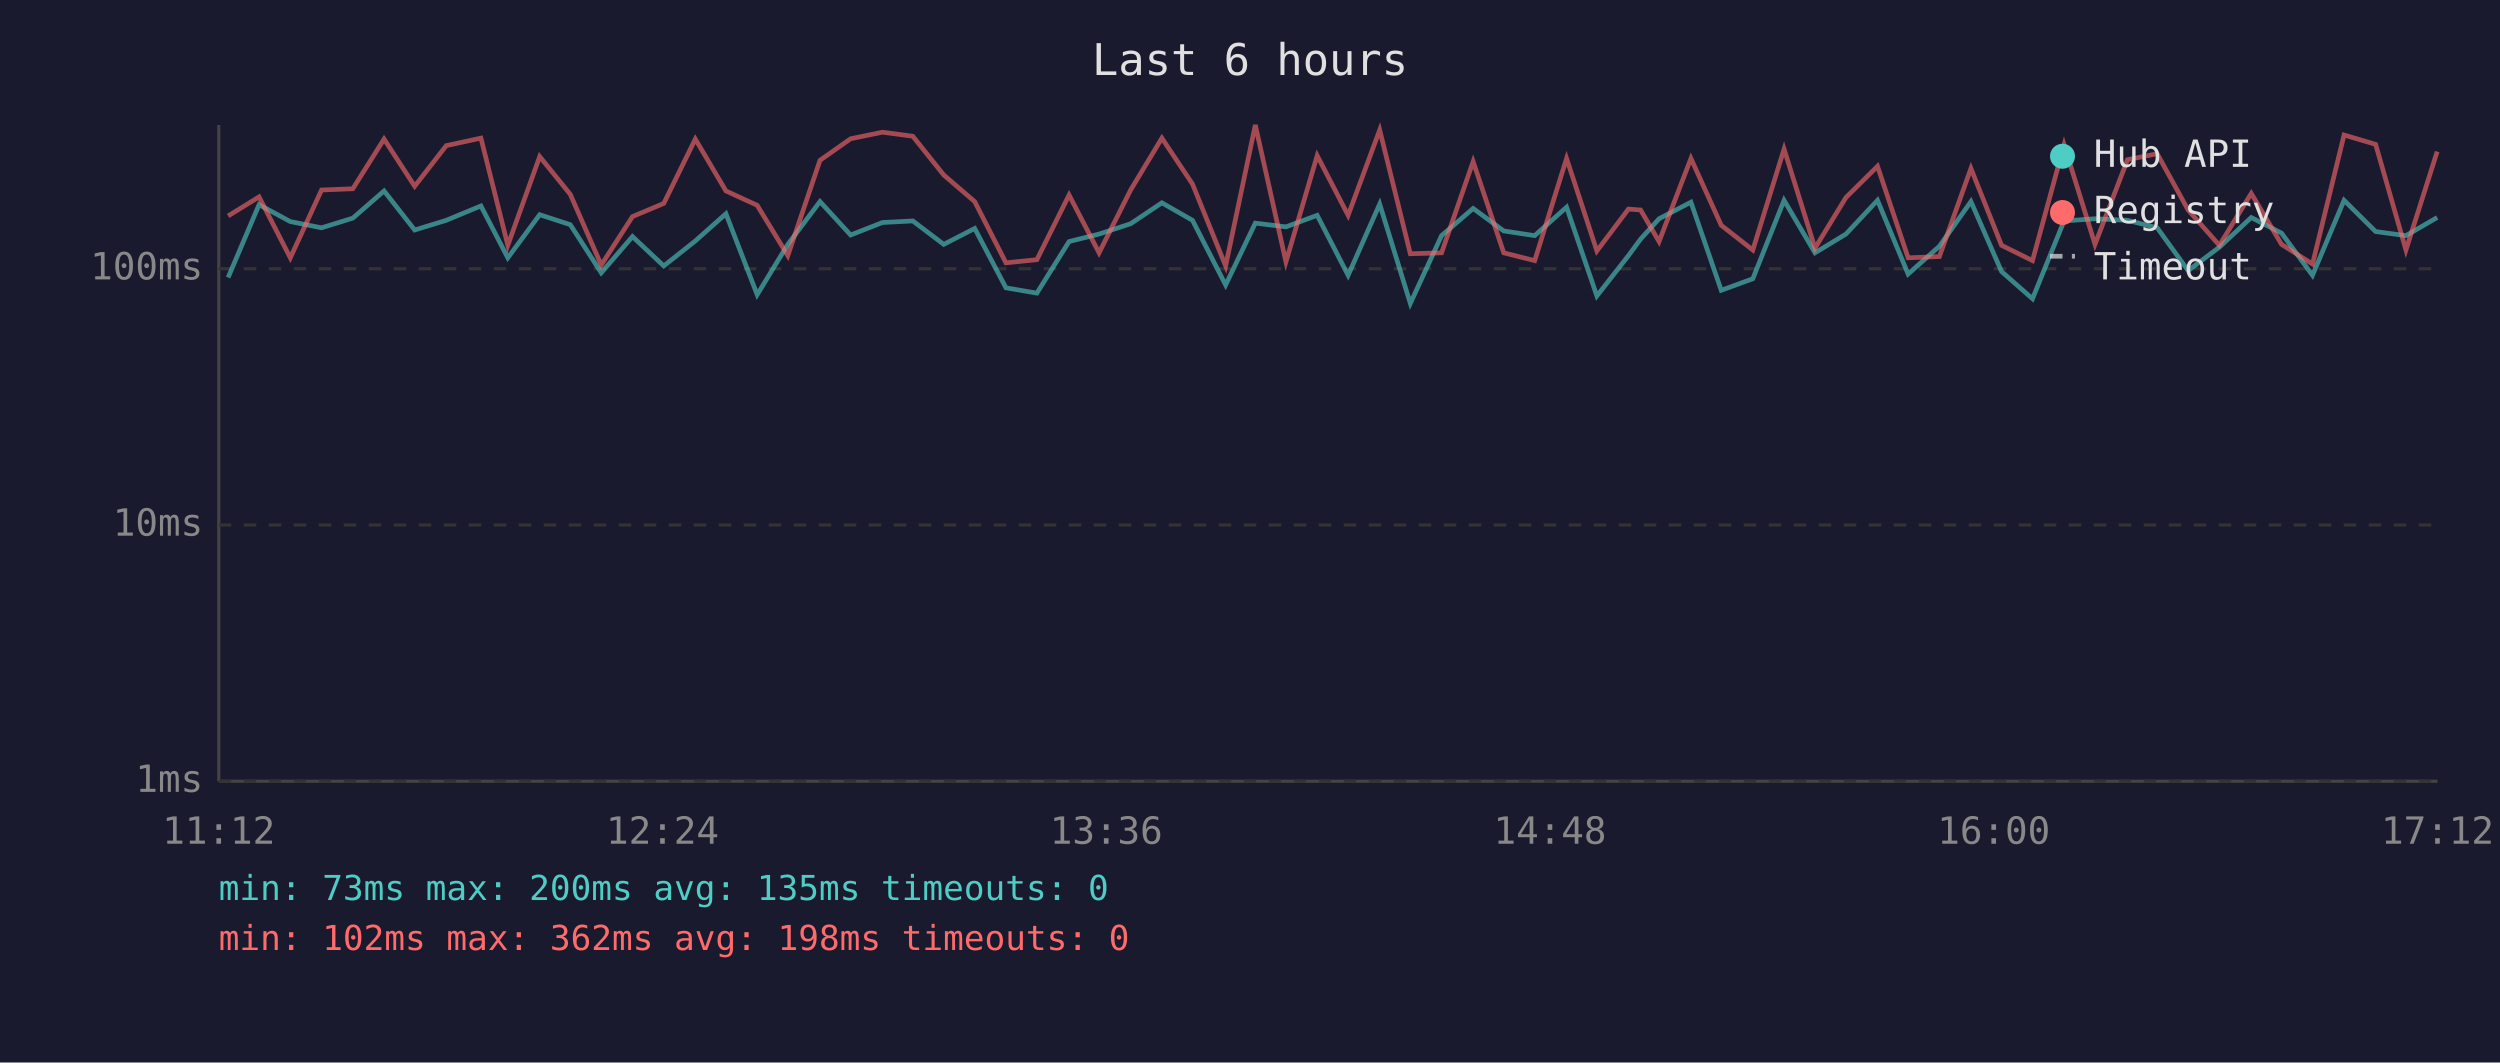
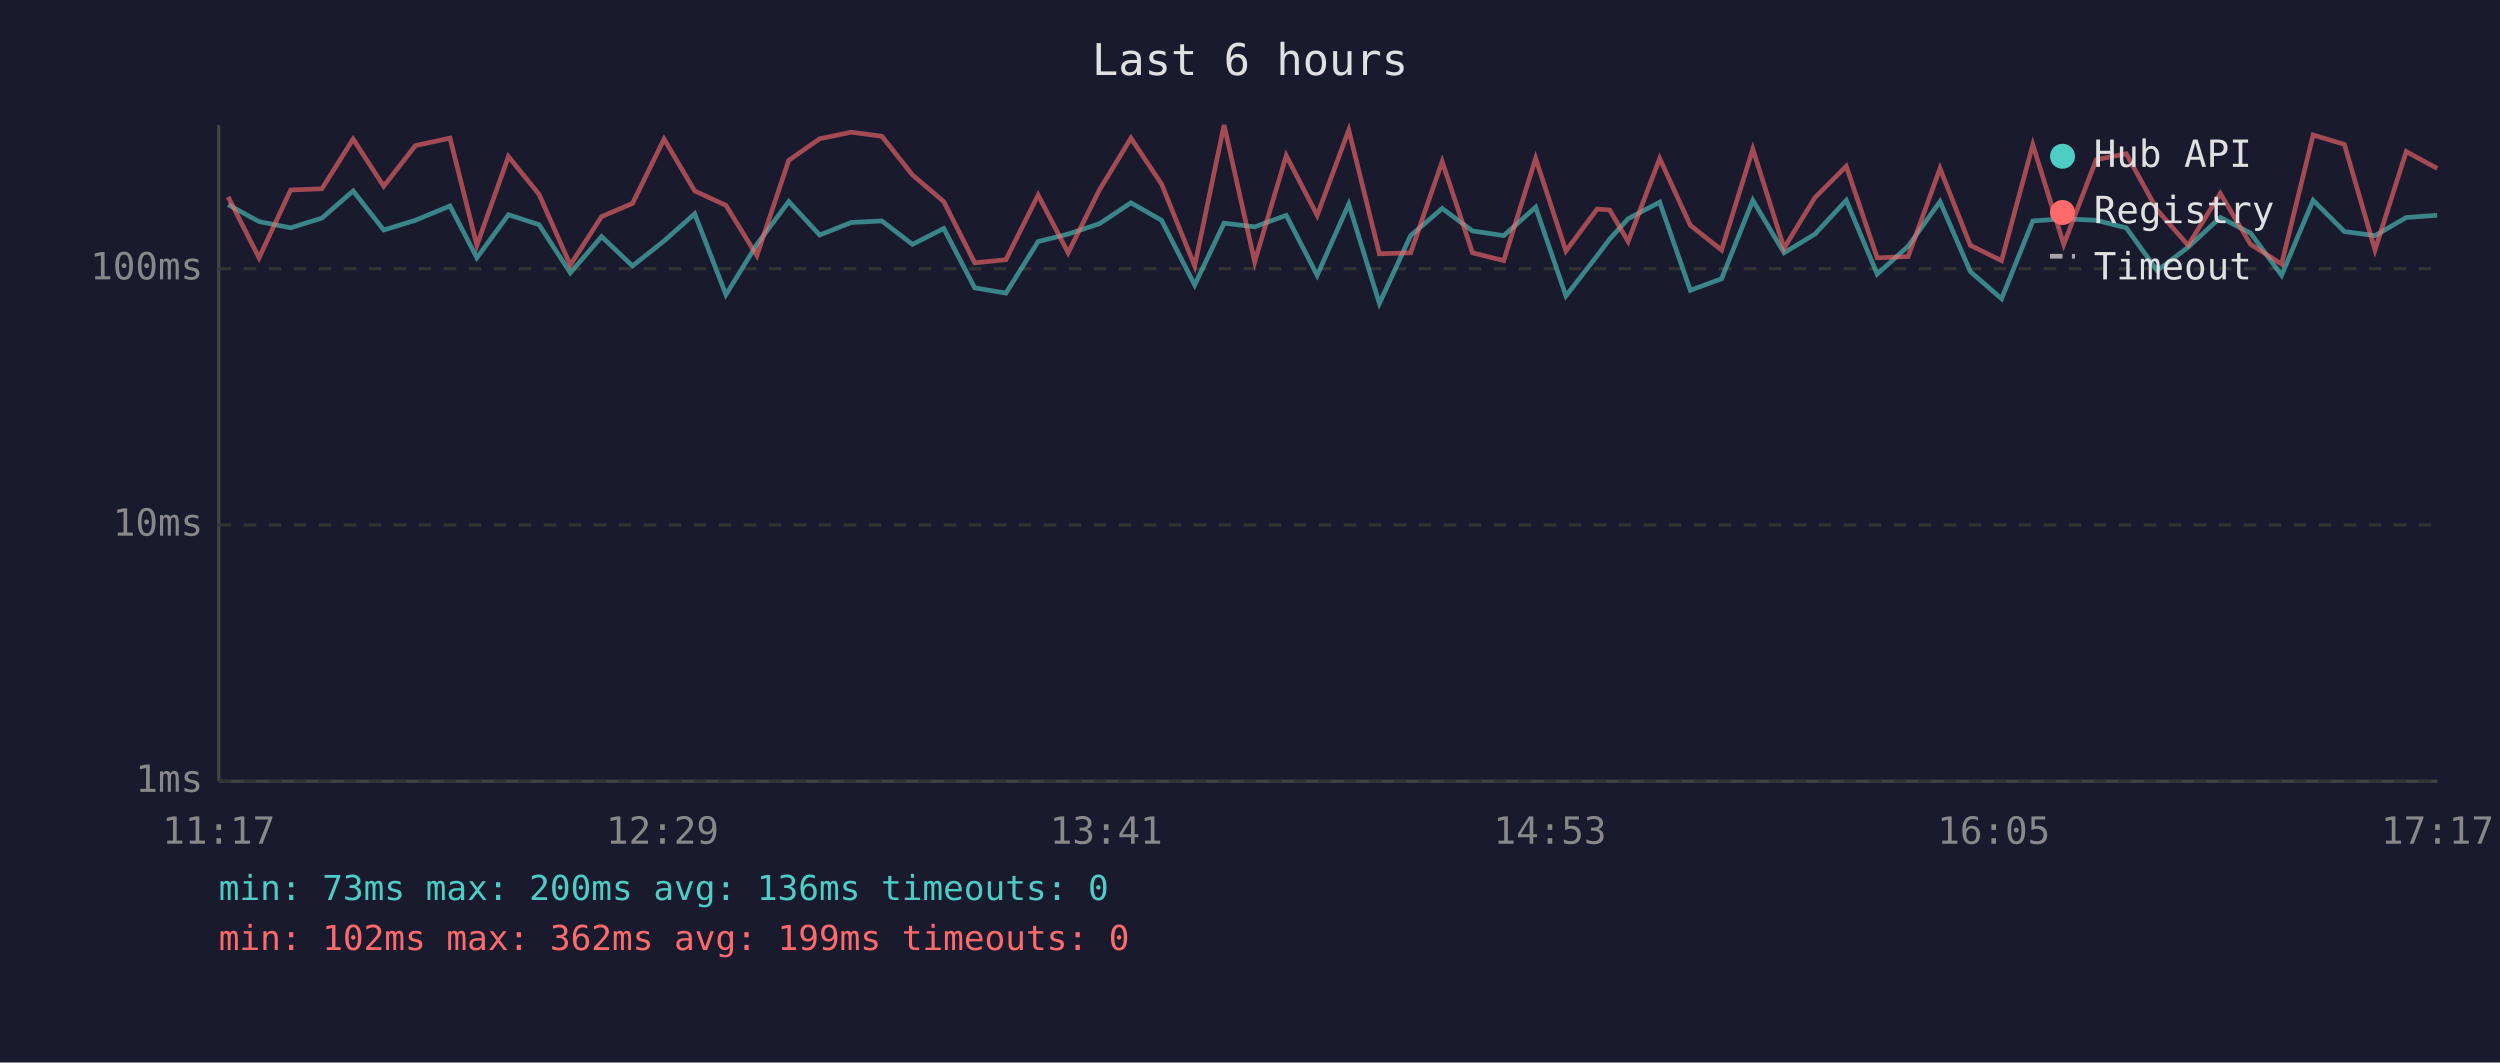
<svg xmlns="http://www.w3.org/2000/svg" viewBox="0 0 800 340" font-family="monospace" font-size="12">
  <rect width="800" height="340" fill="#1a1a2e" />
  <text x="400" y="24" fill="#e0e0e0" font-size="14" text-anchor="middle">Last 6 hours</text>
  <line x1="70" y1="40" x2="70" y2="250" stroke="#444" stroke-width="1" />
  <line x1="70" y1="250" x2="780" y2="250" stroke="#444" stroke-width="1" />
  <line x1="70" y1="250" x2="780" y2="250" stroke="#333" stroke-width="1" stroke-dasharray="4" />
  <text x="65" y="250" fill="#888" text-anchor="end" dominant-baseline="middle">1ms</text>
  <line x1="70" y1="168" x2="780" y2="168" stroke="#333" stroke-width="1" stroke-dasharray="4" />
  <text x="65" y="168" fill="#888" text-anchor="end" dominant-baseline="middle">10ms</text>
  <line x1="70" y1="86" x2="780" y2="86" stroke="#333" stroke-width="1" stroke-dasharray="4" />
  <text x="65" y="86" fill="#888" text-anchor="end" dominant-baseline="middle">100ms</text>
-   <text x="70" y="270" fill="#888" text-anchor="middle">11:12</text>
-   <text x="212" y="270" fill="#888" text-anchor="middle">12:24</text>
-   <text x="354" y="270" fill="#888" text-anchor="middle">13:36</text>
-   <text x="496" y="270" fill="#888" text-anchor="middle">14:48</text>
-   <text x="638" y="270" fill="#888" text-anchor="middle">16:00</text>
-   <text x="780" y="270" fill="#888" text-anchor="middle">17:12</text>
-   <polyline points="73.0,88.8 82.9,65.5 92.9,70.9 102.9,72.9 112.9,69.8 122.9,61.1 132.7,73.6 142.8,70.5 153.9,65.9 162.5,82.5 172.7,68.7 182.5,71.9 192.4,87.3 202.4,75.7 212.4,85.1 222.5,77.1 232.3,68.4 242.3,94.3 252.1,78.2 262.4,64.5 272.2,75.2 282.4,71.2 292.1,70.7 302.0,78.2 311.9,73.1 321.9,92.1 331.8,93.8 342.1,77.3 351.7,74.9 361.8,71.6 371.8,64.9 381.6,70.5 392.2,91.2 401.7,71.4 411.5,72.6 421.5,68.9 431.4,88.1 441.5,65.3 451.3,97.1 461.3,75.4 471.4,66.7 481.2,73.9 491.1,75.4 501.3,66.3 511.0,94.7 521.1,81.8 525.0,76.5 530.9,70.0 541.1,64.7 550.8,92.9 560.9,89.2 570.9,64.1 580.8,80.9 590.7,74.9 600.8,64.1 610.6,87.7 620.6,78.8 630.7,64.5 640.5,86.9 650.4,95.6 660.5,70.7 670.4,70.0 680.8,70.5 690.3,72.9 700.2,86.6 710.2,79.1 720.4,69.6 730.1,74.6 740.0,88.1 750.1,64.1 760.2,74.1 769.9,75.4 779.9,69.6" fill="none" stroke="#4ecdc4" stroke-width="1.5" opacity="0.6" />
-   <polyline points="73.0,69.1 82.9,63.0 92.9,82.5 102.9,60.8 112.9,60.4 122.9,44.5 132.7,59.6 142.8,46.6 153.9,44.2 162.5,78.5 172.7,50.1 182.5,62.2 192.4,84.8 202.4,69.3 212.4,65.1 222.5,44.5 232.3,61.1 242.3,65.7 252.1,81.8 262.4,51.3 272.2,44.4 282.4,42.3 292.1,43.6 302.0,56.0 311.9,64.5 321.9,84.1 331.8,83.1 342.1,62.4 351.7,80.9 361.8,60.8 371.8,44.2 381.6,58.9 392.2,85.1 401.7,40.0 411.5,83.8 421.5,49.8 431.4,68.9 441.5,41.6 451.3,81.2 461.3,80.9 471.4,51.7 481.2,80.9 491.1,83.4 501.3,50.7 511.0,80.3 521.1,66.9 525.0,67.2 530.9,77.3 541.1,50.7 550.8,72.1 560.9,80.0 570.9,47.7 580.8,79.4 590.7,63.2 600.8,53.2 610.6,82.5 620.6,82.1 630.7,53.9 640.5,78.5 650.4,83.4 660.5,46.3 670.4,78.2 680.8,51.1 690.3,49.2 700.2,67.2 710.2,78.5 720.4,61.9 730.1,78.2 740.0,84.5 750.1,43.2 760.2,46.2 769.9,80.0 779.9,48.5" fill="none" stroke="#ff6b6b" stroke-width="1.5" opacity="0.6" />
+   <text x="70" y="270" fill="#888" text-anchor="middle">11:17</text>
+   <text x="212" y="270" fill="#888" text-anchor="middle">12:29</text>
+   <text x="354" y="270" fill="#888" text-anchor="middle">13:41</text>
+   <text x="496" y="270" fill="#888" text-anchor="middle">14:53</text>
+   <text x="638" y="270" fill="#888" text-anchor="middle">16:05</text>
+   <text x="780" y="270" fill="#888" text-anchor="middle">17:17</text>
+   <polyline points="73.0,65.5 82.9,70.9 93.0,72.9 103.0,69.8 113.0,61.1 122.8,73.6 132.9,70.5 144.0,65.9 152.6,82.5 162.7,68.7 172.5,71.9 182.5,87.3 192.5,75.7 202.4,85.1 212.5,77.1 222.3,68.4 232.3,94.3 242.2,78.2 252.4,64.5 262.3,75.2 272.4,71.2 282.2,70.7 292.0,78.2 302.0,73.1 311.9,92.1 321.9,93.8 332.2,77.3 341.8,74.9 351.8,71.6 361.9,64.9 371.7,70.5 382.3,91.2 391.7,71.4 401.5,72.6 411.6,68.9 421.5,88.1 431.6,65.3 441.4,97.1 451.4,75.4 461.5,66.7 471.2,73.9 481.2,75.4 491.4,66.3 501.1,94.7 511.1,81.8 515.1,76.5 521.0,70.0 531.1,64.7 540.9,92.9 550.9,89.2 560.9,64.1 570.9,80.9 580.8,74.9 590.8,64.1 600.7,87.7 610.6,78.8 620.8,64.5 630.5,86.9 640.5,95.6 650.5,70.7 660.4,70.0 670.8,70.5 680.4,72.9 690.3,86.6 700.2,79.1 710.5,69.6 720.2,74.6 730.1,88.1 740.2,64.1 750.2,74.1 760.0,75.4 770.0,69.6 779.9,68.9" fill="none" stroke="#4ecdc4" stroke-width="1.5" opacity="0.6" />
+   <polyline points="73.0,63.0 82.9,82.5 93.0,60.8 103.0,60.4 113.0,44.5 122.8,59.6 132.9,46.6 144.0,44.2 152.6,78.5 162.7,50.1 172.5,62.2 182.5,84.8 192.5,69.3 202.4,65.1 212.5,44.5 222.3,61.1 232.3,65.7 242.2,81.8 252.4,51.3 262.3,44.4 272.4,42.3 282.2,43.6 292.0,56.0 302.0,64.5 311.9,84.1 321.9,83.1 332.2,62.4 341.8,80.9 351.8,60.8 361.9,44.2 371.7,58.9 382.3,85.1 391.7,40.0 401.5,83.8 411.6,49.8 421.5,68.9 431.6,41.6 441.4,81.2 451.4,80.9 461.5,51.7 471.2,80.9 481.2,83.4 491.4,50.7 501.1,80.3 511.1,66.9 515.1,67.2 521.0,77.3 531.1,50.7 540.9,72.1 550.9,80.0 560.9,47.7 570.9,79.4 580.8,63.2 590.8,53.2 600.7,82.5 610.6,82.1 620.8,53.9 630.5,78.5 640.5,83.4 650.5,46.3 660.4,78.2 670.8,51.1 680.4,49.2 690.3,67.2 700.2,78.5 710.5,61.9 720.2,78.2 730.1,84.5 740.2,43.2 750.2,46.2 760.0,80.0 770.0,48.5 779.9,53.9" fill="none" stroke="#ff6b6b" stroke-width="1.5" opacity="0.6" />
  <circle cx="660" cy="50" r="4" fill="#4ecdc4" />
  <text x="670" y="50" fill="#e0e0e0" dominant-baseline="middle">Hub API</text>
  <circle cx="660" cy="68" r="4" fill="#ff6b6b" />
  <text x="670" y="68" fill="#e0e0e0" dominant-baseline="middle">Registry</text>
  <line x1="656" y1="82" x2="664" y2="82" stroke="#e0e0e0" stroke-width="1.5" stroke-dasharray="4,3" opacity="0.7" />
  <text x="670" y="86" fill="#e0e0e0" dominant-baseline="middle">Timeout</text>
-   <text x="70" y="288" fill="#4ecdc4" font-size="11">min: 73ms  max: 200ms  avg: 135ms  timeouts: 0</text>
-   <text x="70" y="304" fill="#ff6b6b" font-size="11">min: 102ms  max: 362ms  avg: 198ms  timeouts: 0</text>
+   <text x="70" y="288" fill="#4ecdc4" font-size="11">min: 73ms  max: 200ms  avg: 136ms  timeouts: 0</text>
+   <text x="70" y="304" fill="#ff6b6b" font-size="11">min: 102ms  max: 362ms  avg: 199ms  timeouts: 0</text>
</svg>
